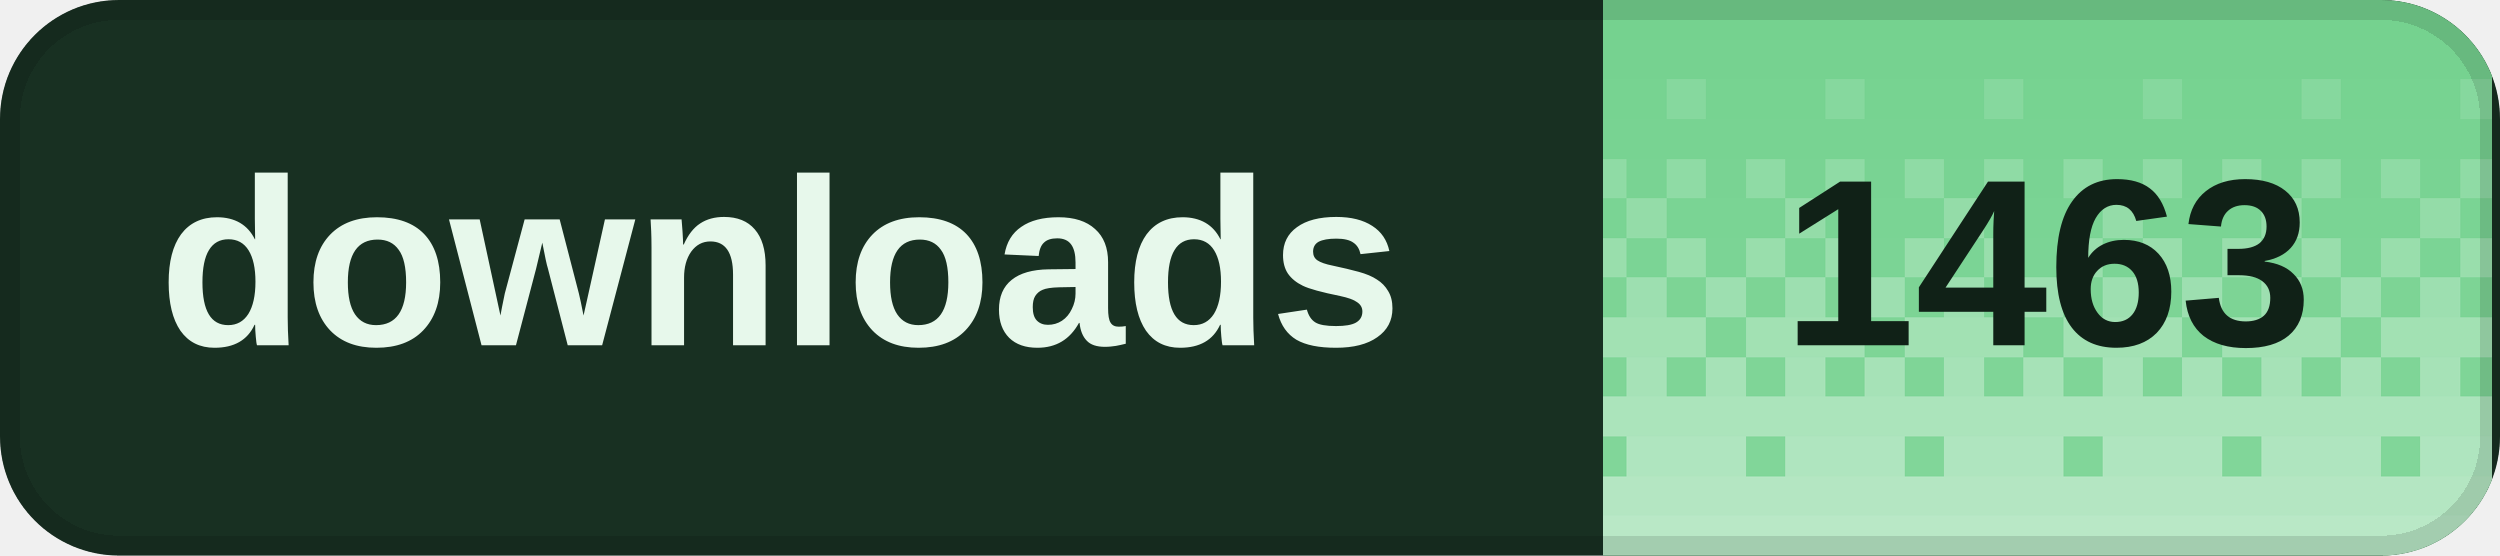
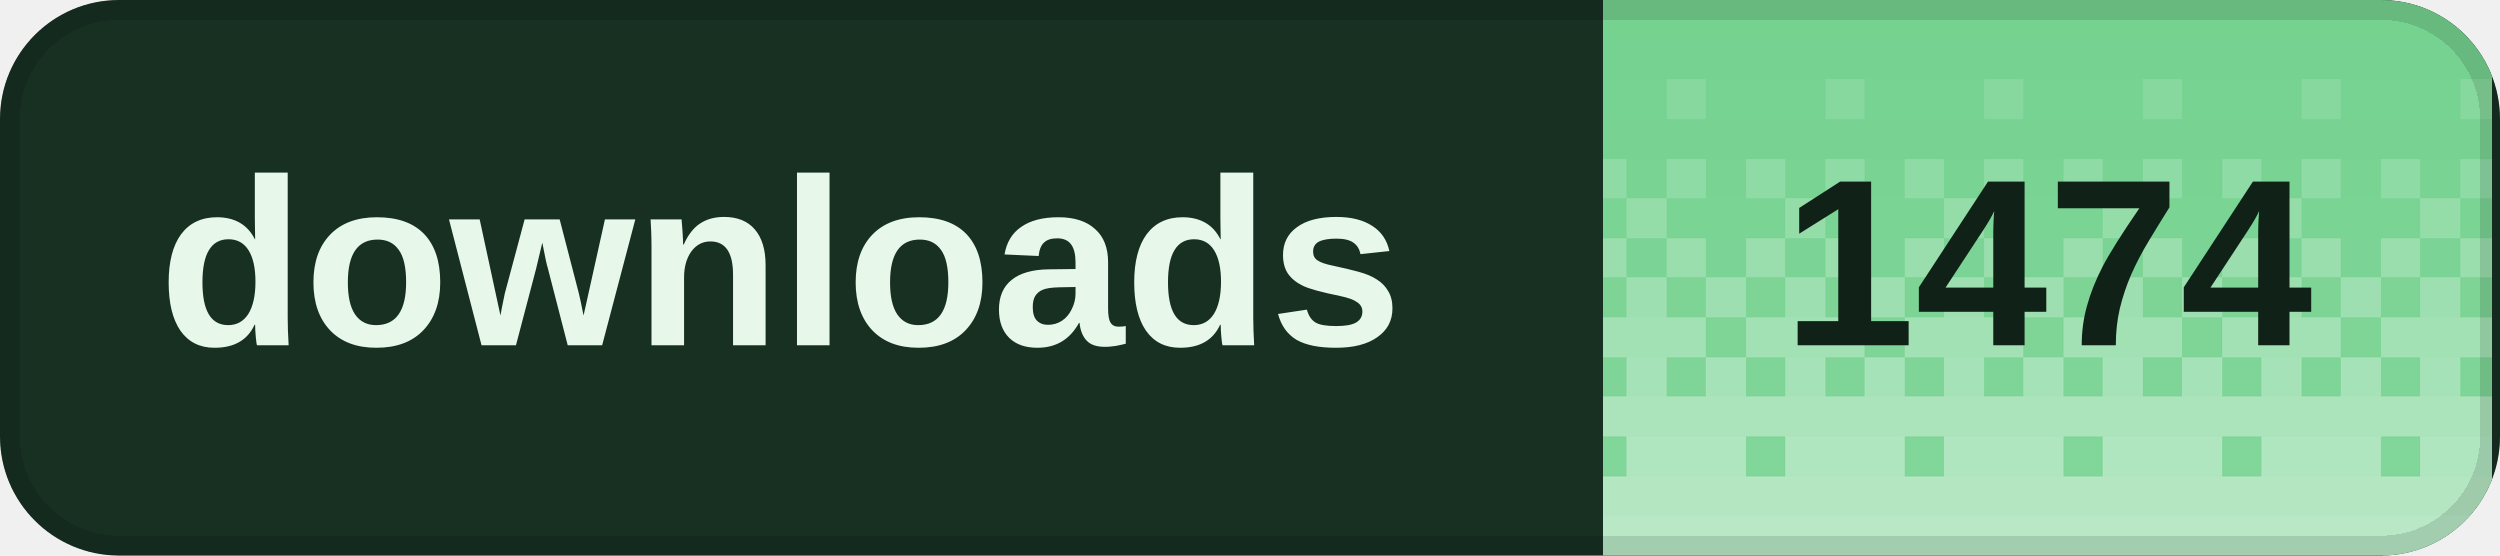
<svg xmlns="http://www.w3.org/2000/svg" width="126" height="28" viewBox="0 0 126 28" role="img" aria-labelledby="title desc" shape-rendering="crispEdges">
  <defs>
    <clipPath id="badge-clip">
      <rect width="126" height="28" rx="6" />
    </clipPath>
    <pattern id="dither" width="8" height="28" patternUnits="userSpaceOnUse">
      <rect x="0" y="0" width="2" height="2" fill="#fff" fill-opacity="0.020" />
      <rect x="2" y="0" width="2" height="2" fill="#fff" fill-opacity="0.020" />
      <rect x="4" y="0" width="2" height="2" fill="#fff" fill-opacity="0.020" />
      <rect x="6" y="0" width="2" height="2" fill="#fff" fill-opacity="0.020" />
      <rect x="0" y="2" width="2" height="2" fill="#fff" fill-opacity="0.028" />
      <rect x="2" y="2" width="2" height="2" fill="#fff" fill-opacity="0.028" />
      <rect x="4" y="2" width="2" height="2" fill="#fff" fill-opacity="0.028" />
      <rect x="6" y="2" width="2" height="2" fill="#fff" fill-opacity="0.028" />
      <rect x="0" y="4" width="2" height="2" fill="#fff" fill-opacity="0.036" />
      <rect x="2" y="4" width="2" height="2" fill="#fff" fill-opacity="0.036" />
      <rect x="4" y="4" width="2" height="2" fill="#fff" fill-opacity="0.145" />
      <rect x="6" y="4" width="2" height="2" fill="#fff" fill-opacity="0.036" />
      <rect x="0" y="6" width="2" height="2" fill="#fff" fill-opacity="0.044" />
      <rect x="2" y="6" width="2" height="2" fill="#fff" fill-opacity="0.044" />
      <rect x="4" y="6" width="2" height="2" fill="#fff" fill-opacity="0.044" />
      <rect x="6" y="6" width="2" height="2" fill="#fff" fill-opacity="0.044" />
      <rect x="0" y="8" width="2" height="2" fill="#fff" fill-opacity="0.209" />
      <rect x="2" y="8" width="2" height="2" fill="#fff" fill-opacity="0.052" />
      <rect x="4" y="8" width="2" height="2" fill="#fff" fill-opacity="0.209" />
      <rect x="6" y="8" width="2" height="2" fill="#fff" fill-opacity="0.052" />
      <rect x="0" y="10" width="2" height="2" fill="#fff" fill-opacity="0.060" />
      <rect x="2" y="10" width="2" height="2" fill="#fff" fill-opacity="0.242" />
      <rect x="4" y="10" width="2" height="2" fill="#fff" fill-opacity="0.060" />
      <rect x="6" y="10" width="2" height="2" fill="#fff" fill-opacity="0.060" />
      <rect x="0" y="12" width="2" height="2" fill="#fff" fill-opacity="0.274" />
      <rect x="2" y="12" width="2" height="2" fill="#fff" fill-opacity="0.068" />
      <rect x="4" y="12" width="2" height="2" fill="#fff" fill-opacity="0.274" />
      <rect x="6" y="12" width="2" height="2" fill="#fff" fill-opacity="0.068" />
      <rect x="0" y="14" width="2" height="2" fill="#fff" fill-opacity="0.077" />
      <rect x="2" y="14" width="2" height="2" fill="#fff" fill-opacity="0.306" />
      <rect x="4" y="14" width="2" height="2" fill="#fff" fill-opacity="0.077" />
      <rect x="6" y="14" width="2" height="2" fill="#fff" fill-opacity="0.306" />
      <rect x="0" y="16" width="2" height="2" fill="#fff" fill-opacity="0.338" />
      <rect x="2" y="16" width="2" height="2" fill="#fff" fill-opacity="0.338" />
      <rect x="4" y="16" width="2" height="2" fill="#fff" fill-opacity="0.338" />
      <rect x="6" y="16" width="2" height="2" fill="#fff" fill-opacity="0.085" />
      <rect x="0" y="18" width="2" height="2" fill="#fff" fill-opacity="0.093" />
      <rect x="2" y="18" width="2" height="2" fill="#fff" fill-opacity="0.371" />
      <rect x="4" y="18" width="2" height="2" fill="#fff" fill-opacity="0.093" />
      <rect x="6" y="18" width="2" height="2" fill="#fff" fill-opacity="0.371" />
      <rect x="0" y="20" width="2" height="2" fill="#fff" fill-opacity="0.403" />
      <rect x="2" y="20" width="2" height="2" fill="#fff" fill-opacity="0.403" />
      <rect x="4" y="20" width="2" height="2" fill="#fff" fill-opacity="0.403" />
      <rect x="6" y="20" width="2" height="2" fill="#fff" fill-opacity="0.403" />
      <rect x="0" y="22" width="2" height="2" fill="#fff" fill-opacity="0.109" />
      <rect x="2" y="22" width="2" height="2" fill="#fff" fill-opacity="0.435" />
      <rect x="4" y="22" width="2" height="2" fill="#fff" fill-opacity="0.435" />
      <rect x="6" y="22" width="2" height="2" fill="#fff" fill-opacity="0.435" />
      <rect x="0" y="24" width="2" height="2" fill="#fff" fill-opacity="0.468" />
      <rect x="2" y="24" width="2" height="2" fill="#fff" fill-opacity="0.468" />
      <rect x="4" y="24" width="2" height="2" fill="#fff" fill-opacity="0.468" />
      <rect x="6" y="24" width="2" height="2" fill="#fff" fill-opacity="0.468" />
      <rect x="0" y="26" width="2" height="2" fill="#fff" fill-opacity="0.500" />
      <rect x="2" y="26" width="2" height="2" fill="#fff" fill-opacity="0.500" />
      <rect x="4" y="26" width="2" height="2" fill="#fff" fill-opacity="0.500" />
      <rect x="6" y="26" width="2" height="2" fill="#fff" fill-opacity="0.500" />
    </pattern>
  </defs>
  <g clip-path="url(#badge-clip)">
    <rect width="126" height="28" fill="#183022" />
    <rect x="80.8" width="44.8" height="28" fill="#72d18d" />
    <rect x="80.8" width="44.8" height="28" fill="url(#dither)" />
  </g>
  <rect x="0.5" y="0.5" width="125" height="27" rx="5.5" fill="none" stroke="#000" stroke-opacity="0.12" />
  <g fill="#e7f8eb" font-family="Geist,Arial,sans-serif" font-size="12" font-weight="600" dominant-baseline="middle">
    <text x="8" y="14">downloads</text>
  </g>
-   <text x="103.2" y="14" fill="#102117" font-family="Geist,Arial,sans-serif" font-size="12" font-weight="700" text-anchor="middle" dominant-baseline="middle">1463</text>
+   <text x="103.2" y="14" fill="#102117" font-family="Geist,Arial,sans-serif" font-size="12" font-weight="700" text-anchor="middle" dominant-baseline="middle">1474</text>
</svg>
